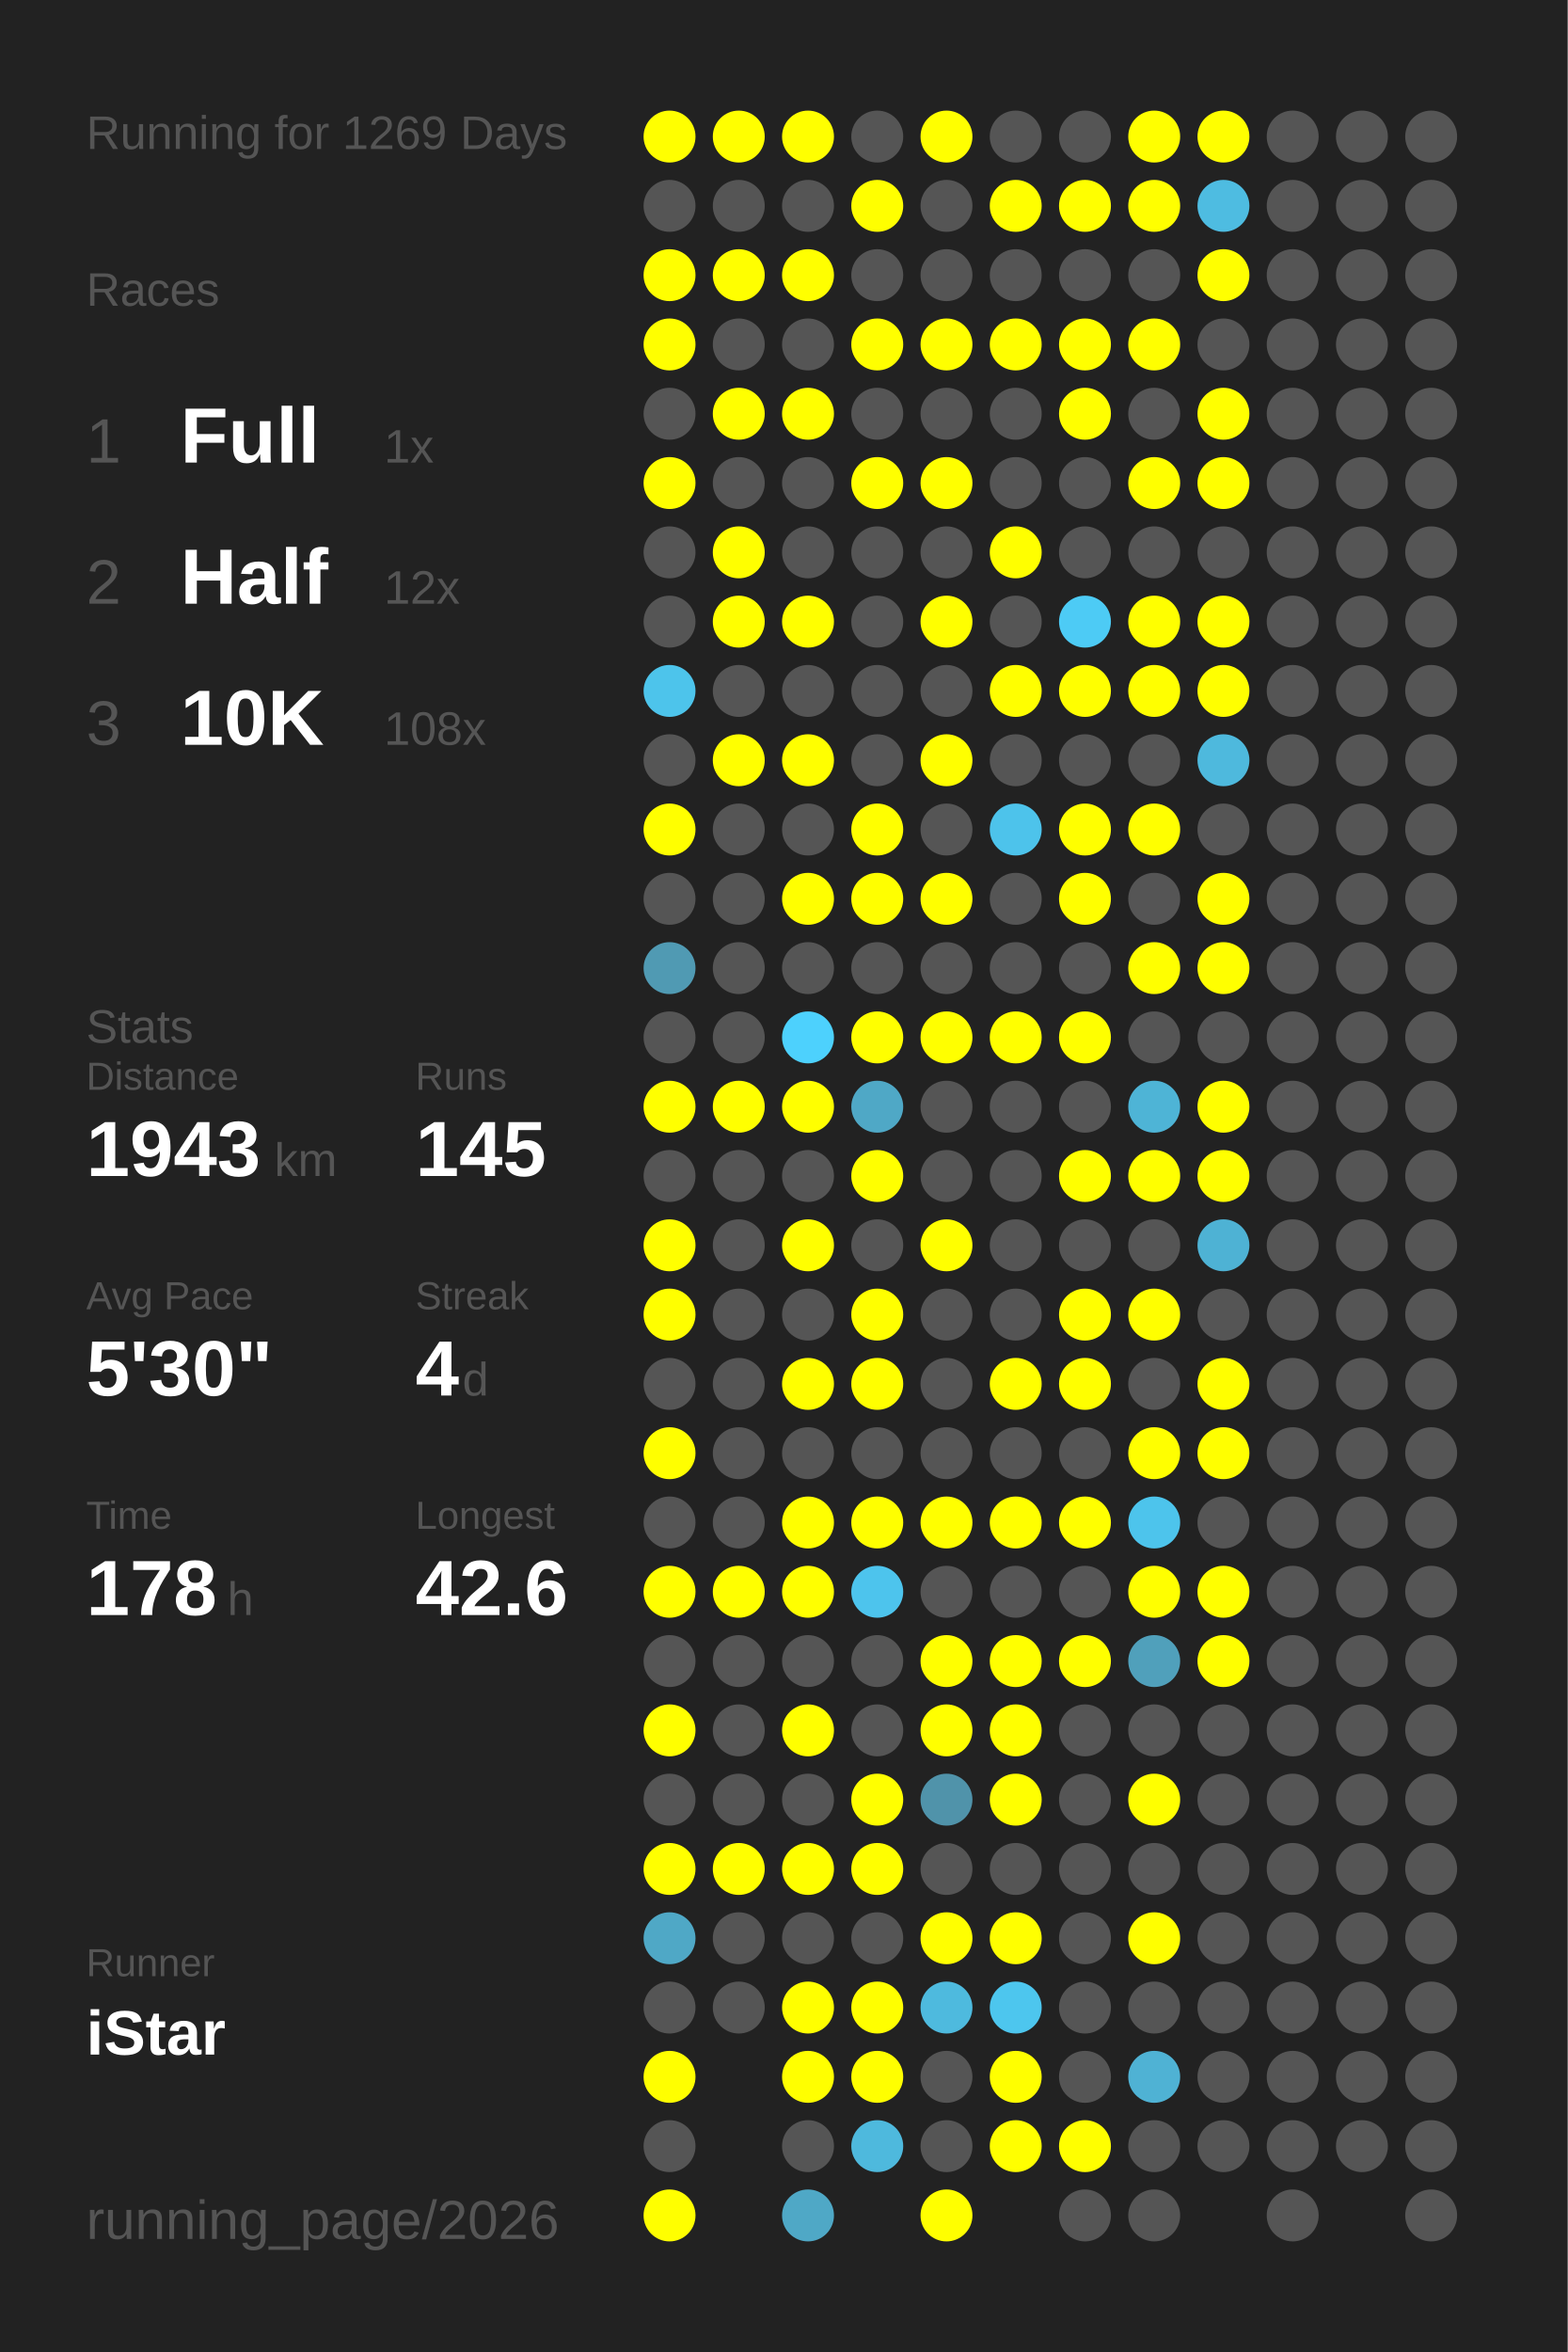
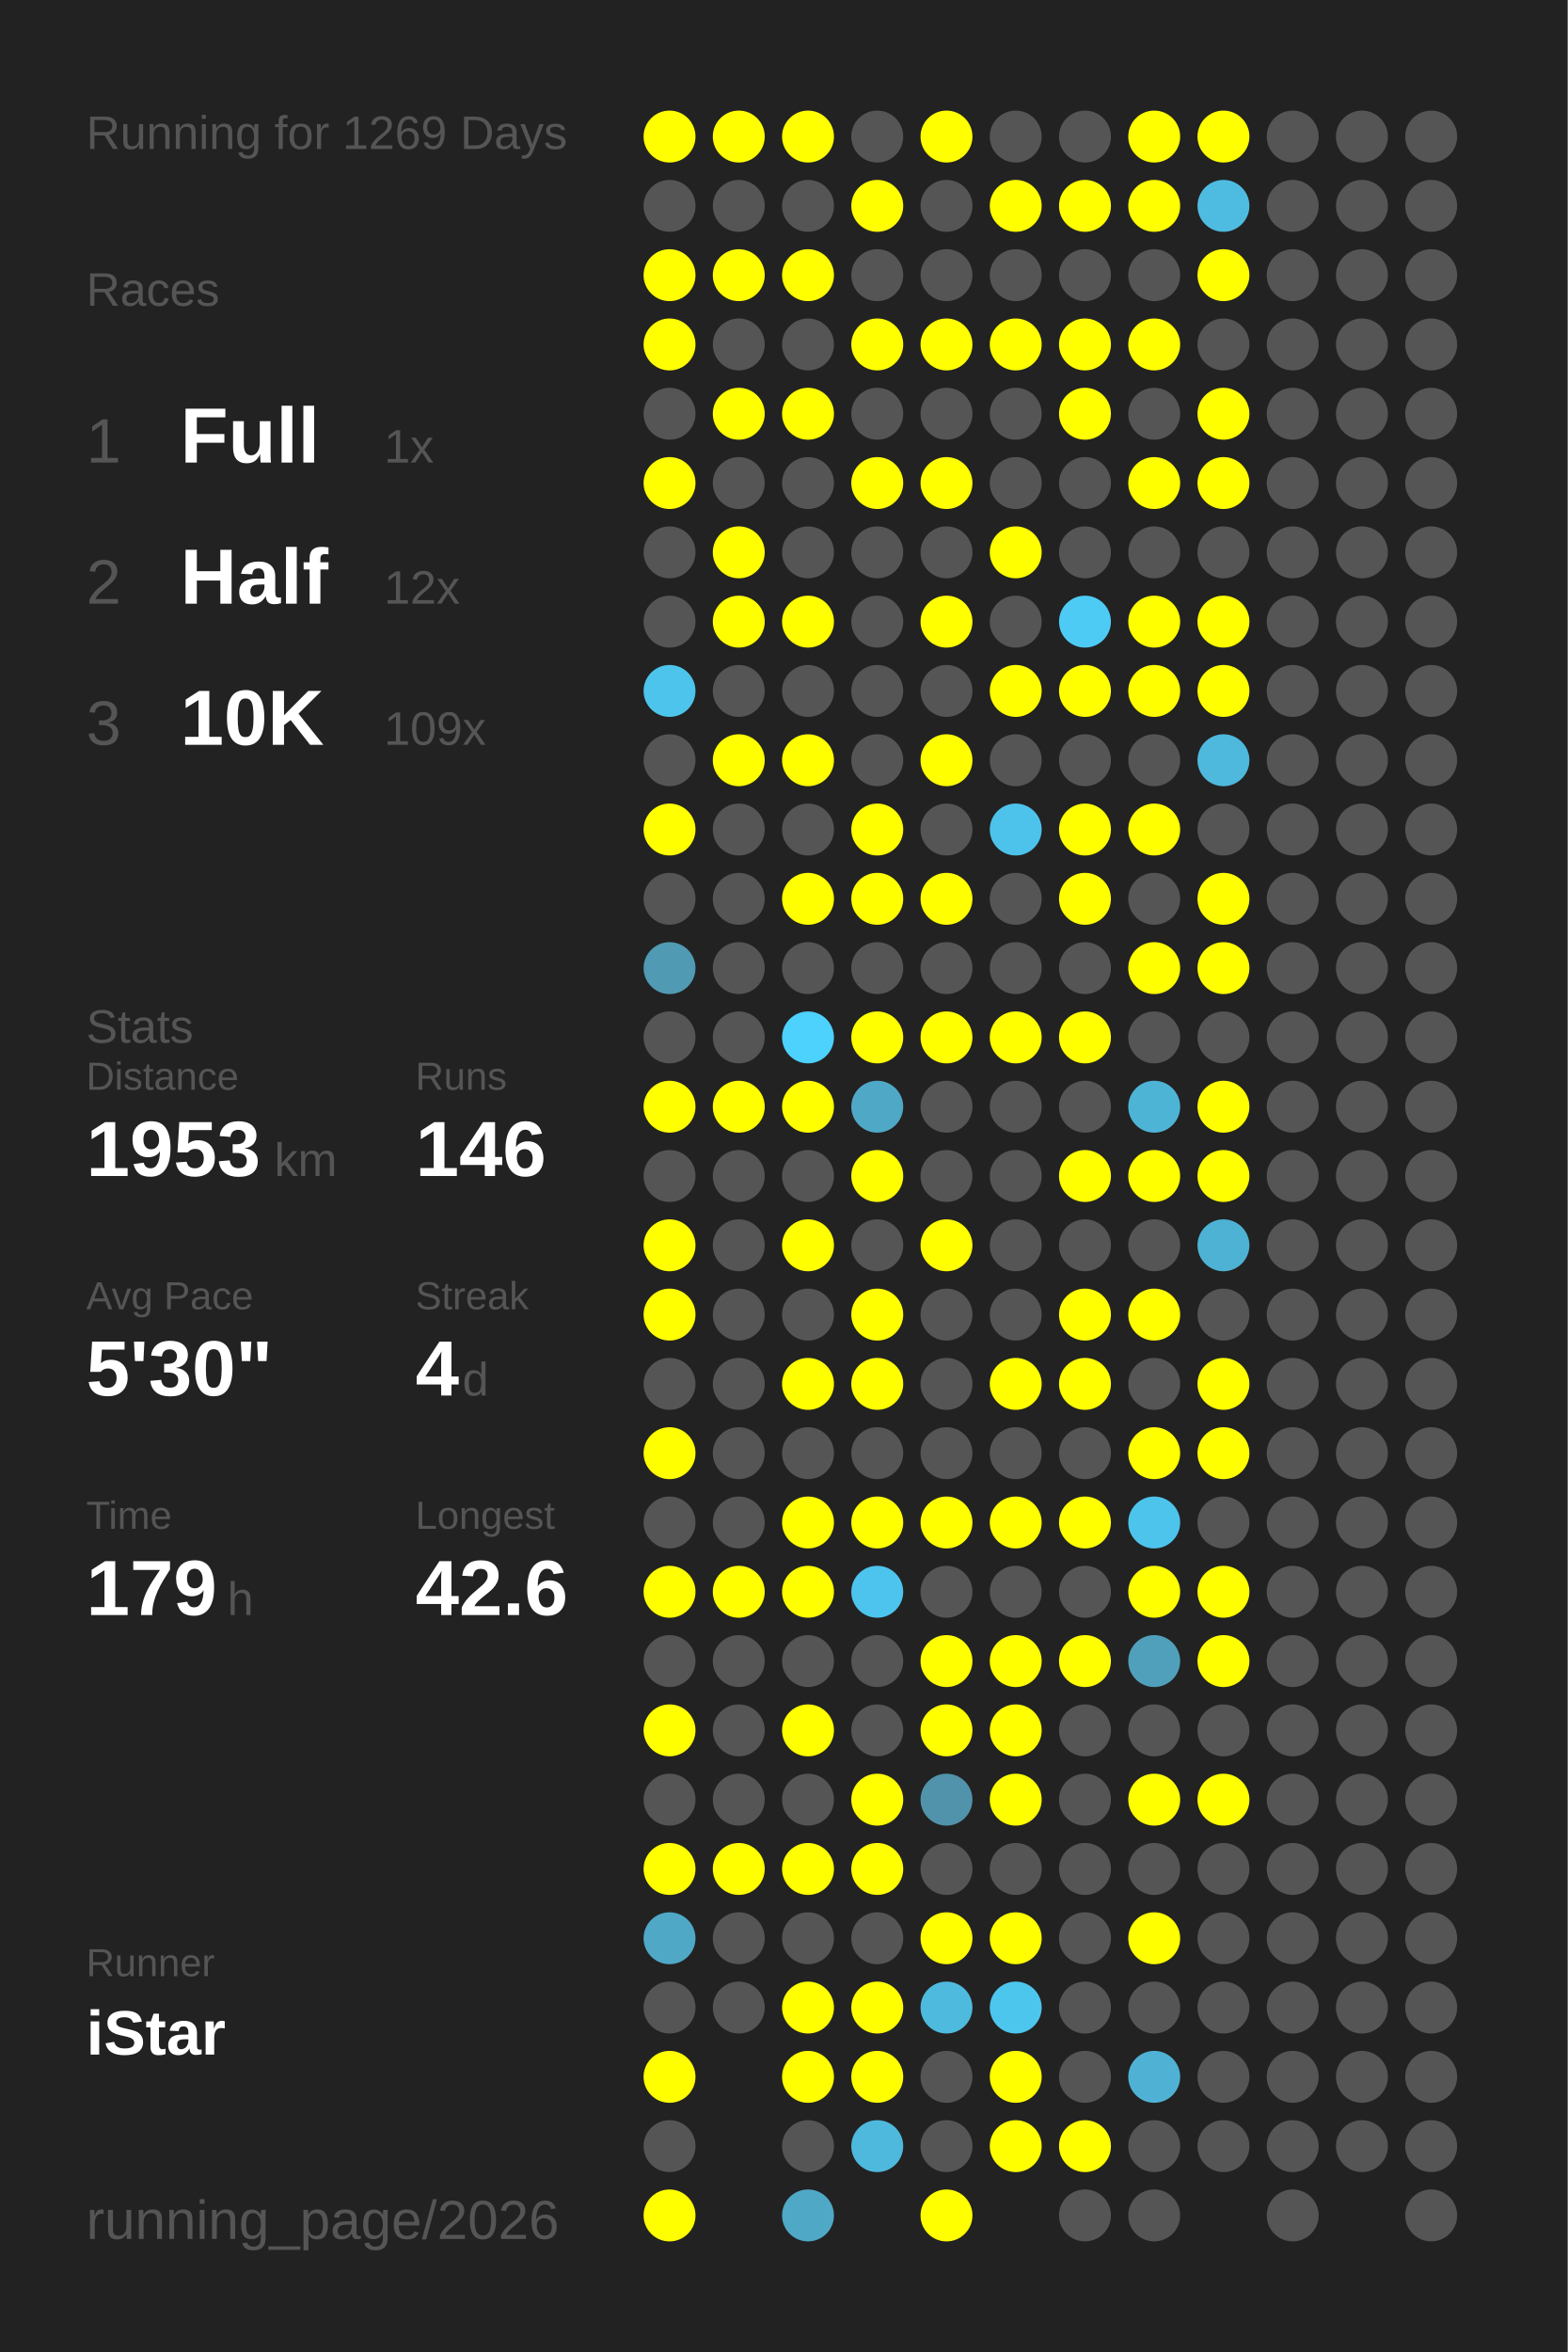
<svg xmlns="http://www.w3.org/2000/svg" baseProfile="full" height="300mm" version="1.1" viewBox="0,0,200,300" width="200mm">
  <defs />
  <rect fill="#222222" height="300" width="200" x="0" y="0" />
  <text fill="#555555" style="font-size:6px; font-family:Arial;" x="11" y="19">Running for 1269 Days</text>
  <text fill="#555555" style="font-size:6px; font-family:Arial;" x="11" y="39">Races</text>
  <text fill="#555555" style="font-size:8px; font-family:Arial;" x="11" y="59">1</text>
  <text fill="#FFFFFF" style="font-size:10px; font-family:Arial; font-weight:bold;" x="23" y="59">Full</text>
  <text fill="#555555" style="font-size:6px; font-family:Arial;" x="49" y="59">1x</text>
  <text fill="#555555" style="font-size:8px; font-family:Arial;" x="11" y="77">2</text>
  <text fill="#FFFFFF" style="font-size:10px; font-family:Arial; font-weight:bold;" x="23" y="77">Half</text>
  <text fill="#555555" style="font-size:6px; font-family:Arial;" x="49" y="77">12x</text>
  <text fill="#555555" style="font-size:8px; font-family:Arial;" x="11" y="95">3</text>
  <text fill="#FFFFFF" style="font-size:10px; font-family:Arial; font-weight:bold;" x="23" y="95">10K</text>
-   <text fill="#555555" style="font-size:6px; font-family:Arial;" x="49" y="95">108x</text>
+   <text fill="#555555" style="font-size:6px; font-family:Arial;" x="49" y="95">109x</text>
  <text fill="#555555" style="font-size:6px; font-family:Arial;" x="11" y="133">Stats</text>
  <text fill="#555555" style="font-size:5px; font-family:Arial;" x="11" y="139">Distance</text>
-   <text fill="#FFFFFF" style="font-size:10px; font-family:Arial; font-weight:bold;" x="11" y="150">1943</text>
+   <text fill="#FFFFFF" style="font-size:10px; font-family:Arial; font-weight:bold;" x="11" y="150">1953</text>
  <text fill="#555555" style="font-size:6px; font-family:Arial;" x="35" y="150">km</text>
  <text fill="#555555" style="font-size:5px; font-family:Arial;" x="53" y="139">Runs</text>
-   <text fill="#FFFFFF" style="font-size:10px; font-family:Arial; font-weight:bold;" x="53" y="150">145</text>
+   <text fill="#FFFFFF" style="font-size:10px; font-family:Arial; font-weight:bold;" x="53" y="150">146</text>
  <text fill="#555555" style="font-size:5px; font-family:Arial;" x="11" y="167">Avg Pace</text>
  <text fill="#FFFFFF" style="font-size:10px; font-family:Arial; font-weight:bold;" x="11" y="178">5'30"</text>
  <text fill="#555555" style="font-size:5px; font-family:Arial;" x="53" y="167">Streak</text>
  <text fill="#FFFFFF" style="font-size:10px; font-family:Arial; font-weight:bold;" x="53" y="178">4</text>
  <text fill="#555555" style="font-size:6px; font-family:Arial;" x="59" y="178">d</text>
  <text fill="#555555" style="font-size:5px; font-family:Arial;" x="11" y="195">Time</text>
-   <text fill="#FFFFFF" style="font-size:10px; font-family:Arial; font-weight:bold;" x="11" y="206">178</text>
+   <text fill="#FFFFFF" style="font-size:10px; font-family:Arial; font-weight:bold;" x="11" y="206">179</text>
  <text fill="#555555" style="font-size:6px; font-family:Arial;" x="29" y="206">h</text>
  <text fill="#555555" style="font-size:5px; font-family:Arial;" x="53" y="195">Longest</text>
  <text fill="#FFFFFF" style="font-size:10px; font-family:Arial; font-weight:bold;" x="53" y="206">42.6</text>
  <text fill="#555555" style="font-size:5px; font-family:Arial;" x="11" y="252.065">Runner</text>
  <text fill="#FFFFFF" style="font-size:8px; font-family:Arial; font-weight:bold;" x="11" y="262.065">iStar</text>
  <text fill="#555555" style="font-size:7px; font-family:Arial;" x="11" y="285.581">running_page/2026</text>
  <circle cx="85.417" cy="17.419" fill="#FFFF00" r="3.312" />
  <circle cx="85.417" cy="26.258" fill="#555555" r="3.312" />
  <circle cx="85.417" cy="35.097" fill="#FFFF00" r="3.312" />
  <circle cx="85.417" cy="43.935" fill="#FFFF00" r="3.312" />
  <circle cx="85.417" cy="52.774" fill="#555555" r="3.312" />
  <circle cx="85.417" cy="61.613" fill="#FFFF00" r="3.312" />
  <circle cx="85.417" cy="70.452" fill="#555555" r="3.312" />
  <circle cx="85.417" cy="79.29" fill="#555555" r="3.312" />
  <circle cx="85.417" cy="88.129" fill="#4dc4eb" r="3.312" />
  <circle cx="85.417" cy="96.968" fill="#555555" r="3.312" />
  <circle cx="85.417" cy="105.806" fill="#FFFF00" r="3.312" />
  <circle cx="85.417" cy="114.645" fill="#555555" r="3.312" />
  <circle cx="85.417" cy="123.484" fill="#509ab3" r="3.312" />
  <circle cx="85.417" cy="132.323" fill="#555555" r="3.312" />
  <circle cx="85.417" cy="141.161" fill="#FFFF00" r="3.312" />
  <circle cx="85.417" cy="150" fill="#555555" r="3.312" />
  <circle cx="85.417" cy="158.839" fill="#FFFF00" r="3.312" />
  <circle cx="85.417" cy="167.677" fill="#FFFF00" r="3.312" />
  <circle cx="85.417" cy="176.516" fill="#555555" r="3.312" />
  <circle cx="85.417" cy="185.355" fill="#FFFF00" r="3.312" />
  <circle cx="85.417" cy="194.194" fill="#555555" r="3.312" />
  <circle cx="85.417" cy="203.032" fill="#FFFF00" r="3.312" />
  <circle cx="85.417" cy="211.871" fill="#555555" r="3.312" />
  <circle cx="85.417" cy="220.71" fill="#FFFF00" r="3.312" />
  <circle cx="85.417" cy="229.548" fill="#555555" r="3.312" />
  <circle cx="85.417" cy="238.387" fill="#FFFF00" r="3.312" />
  <circle cx="85.417" cy="247.226" fill="#4fa8c6" r="3.312" />
  <circle cx="85.417" cy="256.065" fill="#555555" r="3.312" />
  <circle cx="85.417" cy="264.903" fill="#FFFF00" r="3.312" />
  <circle cx="85.417" cy="273.742" fill="#555555" r="3.312" />
  <circle cx="85.417" cy="282.581" fill="#FFFF00" r="3.312" />
  <circle cx="94.25" cy="17.419" fill="#FFFF00" r="3.312" />
  <circle cx="94.25" cy="26.258" fill="#555555" r="3.312" />
  <circle cx="94.25" cy="35.097" fill="#FFFF00" r="3.312" />
  <circle cx="94.25" cy="43.935" fill="#555555" r="3.312" />
  <circle cx="94.25" cy="52.774" fill="#FFFF00" r="3.312" />
  <circle cx="94.25" cy="61.613" fill="#555555" r="3.312" />
  <circle cx="94.25" cy="70.452" fill="#FFFF00" r="3.312" />
  <circle cx="94.25" cy="79.29" fill="#FFFF00" r="3.312" />
  <circle cx="94.25" cy="88.129" fill="#555555" r="3.312" />
  <circle cx="94.25" cy="96.968" fill="#FFFF00" r="3.312" />
  <circle cx="94.25" cy="105.806" fill="#555555" r="3.312" />
  <circle cx="94.25" cy="114.645" fill="#555555" r="3.312" />
  <circle cx="94.25" cy="123.484" fill="#555555" r="3.312" />
  <circle cx="94.25" cy="132.323" fill="#555555" r="3.312" />
  <circle cx="94.25" cy="141.161" fill="#FFFF00" r="3.312" />
  <circle cx="94.25" cy="150" fill="#555555" r="3.312" />
  <circle cx="94.25" cy="158.839" fill="#555555" r="3.312" />
  <circle cx="94.25" cy="167.677" fill="#555555" r="3.312" />
  <circle cx="94.25" cy="176.516" fill="#555555" r="3.312" />
  <circle cx="94.25" cy="185.355" fill="#555555" r="3.312" />
  <circle cx="94.25" cy="194.194" fill="#555555" r="3.312" />
  <circle cx="94.25" cy="203.032" fill="#FFFF00" r="3.312" />
  <circle cx="94.25" cy="211.871" fill="#555555" r="3.312" />
  <circle cx="94.25" cy="220.71" fill="#555555" r="3.312" />
  <circle cx="94.25" cy="229.548" fill="#555555" r="3.312" />
  <circle cx="94.25" cy="238.387" fill="#FFFF00" r="3.312" />
  <circle cx="94.25" cy="247.226" fill="#555555" r="3.312" />
  <circle cx="94.25" cy="256.065" fill="#555555" r="3.312" />
  <circle cx="103.083" cy="17.419" fill="#FFFF00" r="3.312" />
  <circle cx="103.083" cy="26.258" fill="#555555" r="3.312" />
  <circle cx="103.083" cy="35.097" fill="#FFFF00" r="3.312" />
  <circle cx="103.083" cy="43.935" fill="#555555" r="3.312" />
  <circle cx="103.083" cy="52.774" fill="#FFFF00" r="3.312" />
  <circle cx="103.083" cy="61.613" fill="#555555" r="3.312" />
  <circle cx="103.083" cy="70.452" fill="#555555" r="3.312" />
  <circle cx="103.083" cy="79.29" fill="#FFFF00" r="3.312" />
  <circle cx="103.083" cy="88.129" fill="#555555" r="3.312" />
  <circle cx="103.083" cy="96.968" fill="#FFFF00" r="3.312" />
  <circle cx="103.083" cy="105.806" fill="#555555" r="3.312" />
  <circle cx="103.083" cy="114.645" fill="#FFFF00" r="3.312" />
  <circle cx="103.083" cy="123.484" fill="#555555" r="3.312" />
  <circle cx="103.083" cy="132.323" fill="#4dd1fd" r="3.312" />
  <circle cx="103.083" cy="141.161" fill="#FFFF00" r="3.312" />
  <circle cx="103.083" cy="150" fill="#555555" r="3.312" />
  <circle cx="103.083" cy="158.839" fill="#FFFF00" r="3.312" />
  <circle cx="103.083" cy="167.677" fill="#555555" r="3.312" />
  <circle cx="103.083" cy="176.516" fill="#FFFF00" r="3.312" />
  <circle cx="103.083" cy="185.355" fill="#555555" r="3.312" />
  <circle cx="103.083" cy="194.194" fill="#FFFF00" r="3.312" />
  <circle cx="103.083" cy="203.032" fill="#FFFF00" r="3.312" />
  <circle cx="103.083" cy="211.871" fill="#555555" r="3.312" />
  <circle cx="103.083" cy="220.71" fill="#FFFF00" r="3.312" />
  <circle cx="103.083" cy="229.548" fill="#555555" r="3.312" />
  <circle cx="103.083" cy="238.387" fill="#FFFF00" r="3.312" />
  <circle cx="103.083" cy="247.226" fill="#555555" r="3.312" />
  <circle cx="103.083" cy="256.065" fill="#FFFF00" r="3.312" />
  <circle cx="103.083" cy="264.903" fill="#FFFF00" r="3.312" />
  <circle cx="103.083" cy="273.742" fill="#555555" r="3.312" />
  <circle cx="103.083" cy="282.581" fill="#4fa8c6" r="3.312" />
  <circle cx="111.917" cy="17.419" fill="#555555" r="3.312" />
  <circle cx="111.917" cy="26.258" fill="#FFFF00" r="3.312" />
  <circle cx="111.917" cy="35.097" fill="#555555" r="3.312" />
  <circle cx="111.917" cy="43.935" fill="#FFFF00" r="3.312" />
  <circle cx="111.917" cy="52.774" fill="#555555" r="3.312" />
  <circle cx="111.917" cy="61.613" fill="#FFFF00" r="3.312" />
  <circle cx="111.917" cy="70.452" fill="#555555" r="3.312" />
  <circle cx="111.917" cy="79.29" fill="#555555" r="3.312" />
  <circle cx="111.917" cy="88.129" fill="#555555" r="3.312" />
  <circle cx="111.917" cy="96.968" fill="#555555" r="3.312" />
  <circle cx="111.917" cy="105.806" fill="#FFFF00" r="3.312" />
  <circle cx="111.917" cy="114.645" fill="#FFFF00" r="3.312" />
  <circle cx="111.917" cy="123.484" fill="#555555" r="3.312" />
  <circle cx="111.917" cy="132.323" fill="#FFFF00" r="3.312" />
  <circle cx="111.917" cy="141.161" fill="#4fa8c6" r="3.312" />
  <circle cx="111.917" cy="150" fill="#FFFF00" r="3.312" />
  <circle cx="111.917" cy="158.839" fill="#555555" r="3.312" />
  <circle cx="111.917" cy="167.677" fill="#FFFF00" r="3.312" />
  <circle cx="111.917" cy="176.516" fill="#FFFF00" r="3.312" />
  <circle cx="111.917" cy="185.355" fill="#555555" r="3.312" />
  <circle cx="111.917" cy="194.194" fill="#FFFF00" r="3.312" />
  <circle cx="111.917" cy="203.032" fill="#4dc4ed" r="3.312" />
  <circle cx="111.917" cy="211.871" fill="#555555" r="3.312" />
  <circle cx="111.917" cy="220.71" fill="#555555" r="3.312" />
  <circle cx="111.917" cy="229.548" fill="#FFFF00" r="3.312" />
  <circle cx="111.917" cy="238.387" fill="#FFFF00" r="3.312" />
  <circle cx="111.917" cy="247.226" fill="#555555" r="3.312" />
  <circle cx="111.917" cy="256.065" fill="#FFFF00" r="3.312" />
  <circle cx="111.917" cy="264.903" fill="#FFFF00" r="3.312" />
  <circle cx="111.917" cy="273.742" fill="#4eb9dd" r="3.312" />
  <circle cx="120.75" cy="17.419" fill="#FFFF00" r="3.312" />
  <circle cx="120.75" cy="26.258" fill="#555555" r="3.312" />
  <circle cx="120.75" cy="35.097" fill="#555555" r="3.312" />
  <circle cx="120.75" cy="43.935" fill="#FFFF00" r="3.312" />
  <circle cx="120.75" cy="52.774" fill="#555555" r="3.312" />
  <circle cx="120.75" cy="61.613" fill="#FFFF00" r="3.312" />
  <circle cx="120.75" cy="70.452" fill="#555555" r="3.312" />
  <circle cx="120.75" cy="79.29" fill="#FFFF00" r="3.312" />
  <circle cx="120.75" cy="88.129" fill="#555555" r="3.312" />
  <circle cx="120.75" cy="96.968" fill="#FFFF00" r="3.312" />
  <circle cx="120.75" cy="105.806" fill="#555555" r="3.312" />
  <circle cx="120.75" cy="114.645" fill="#FFFF00" r="3.312" />
  <circle cx="120.75" cy="123.484" fill="#555555" r="3.312" />
  <circle cx="120.75" cy="132.323" fill="#FFFF00" r="3.312" />
  <circle cx="120.75" cy="141.161" fill="#555555" r="3.312" />
  <circle cx="120.75" cy="150" fill="#555555" r="3.312" />
  <circle cx="120.75" cy="158.839" fill="#FFFF00" r="3.312" />
  <circle cx="120.75" cy="167.677" fill="#555555" r="3.312" />
  <circle cx="120.75" cy="176.516" fill="#555555" r="3.312" />
  <circle cx="120.75" cy="185.355" fill="#555555" r="3.312" />
  <circle cx="120.75" cy="194.194" fill="#FFFF00" r="3.312" />
  <circle cx="120.75" cy="203.032" fill="#555555" r="3.312" />
  <circle cx="120.75" cy="211.871" fill="#FFFF00" r="3.312" />
  <circle cx="120.75" cy="220.71" fill="#FFFF00" r="3.312" />
  <circle cx="120.75" cy="229.548" fill="#5093aa" r="3.312" />
  <circle cx="120.75" cy="238.387" fill="#555555" r="3.312" />
  <circle cx="120.75" cy="247.226" fill="#FFFF00" r="3.312" />
  <circle cx="120.75" cy="256.065" fill="#4ebade" r="3.312" />
  <circle cx="120.75" cy="264.903" fill="#555555" r="3.312" />
  <circle cx="120.75" cy="273.742" fill="#555555" r="3.312" />
  <circle cx="120.75" cy="282.581" fill="#FFFF00" r="3.312" />
  <circle cx="129.583" cy="17.419" fill="#555555" r="3.312" />
  <circle cx="129.583" cy="26.258" fill="#FFFF00" r="3.312" />
  <circle cx="129.583" cy="35.097" fill="#555555" r="3.312" />
  <circle cx="129.583" cy="43.935" fill="#FFFF00" r="3.312" />
  <circle cx="129.583" cy="52.774" fill="#555555" r="3.312" />
  <circle cx="129.583" cy="61.613" fill="#555555" r="3.312" />
  <circle cx="129.583" cy="70.452" fill="#FFFF00" r="3.312" />
  <circle cx="129.583" cy="79.29" fill="#555555" r="3.312" />
  <circle cx="129.583" cy="88.129" fill="#FFFF00" r="3.312" />
  <circle cx="129.583" cy="96.968" fill="#555555" r="3.312" />
  <circle cx="129.583" cy="105.806" fill="#4dc3eb" r="3.312" />
  <circle cx="129.583" cy="114.645" fill="#555555" r="3.312" />
  <circle cx="129.583" cy="123.484" fill="#555555" r="3.312" />
  <circle cx="129.583" cy="132.323" fill="#FFFF00" r="3.312" />
  <circle cx="129.583" cy="141.161" fill="#555555" r="3.312" />
  <circle cx="129.583" cy="150" fill="#555555" r="3.312" />
  <circle cx="129.583" cy="158.839" fill="#555555" r="3.312" />
  <circle cx="129.583" cy="167.677" fill="#555555" r="3.312" />
  <circle cx="129.583" cy="176.516" fill="#FFFF00" r="3.312" />
  <circle cx="129.583" cy="185.355" fill="#555555" r="3.312" />
  <circle cx="129.583" cy="194.194" fill="#FFFF00" r="3.312" />
  <circle cx="129.583" cy="203.032" fill="#555555" r="3.312" />
  <circle cx="129.583" cy="211.871" fill="#FFFF00" r="3.312" />
  <circle cx="129.583" cy="220.71" fill="#FFFF00" r="3.312" />
  <circle cx="129.583" cy="229.548" fill="#FFFF00" r="3.312" />
  <circle cx="129.583" cy="238.387" fill="#555555" r="3.312" />
  <circle cx="129.583" cy="247.226" fill="#FFFF00" r="3.312" />
  <circle cx="129.583" cy="256.065" fill="#4dc6ee" r="3.312" />
  <circle cx="129.583" cy="264.903" fill="#FFFF00" r="3.312" />
  <circle cx="129.583" cy="273.742" fill="#FFFF00" r="3.312" />
  <circle cx="138.417" cy="17.419" fill="#555555" r="3.312" />
  <circle cx="138.417" cy="26.258" fill="#FFFF00" r="3.312" />
  <circle cx="138.417" cy="35.097" fill="#555555" r="3.312" />
  <circle cx="138.417" cy="43.935" fill="#FFFF00" r="3.312" />
  <circle cx="138.417" cy="52.774" fill="#FFFF00" r="3.312" />
  <circle cx="138.417" cy="61.613" fill="#555555" r="3.312" />
  <circle cx="138.417" cy="70.452" fill="#555555" r="3.312" />
  <circle cx="138.417" cy="79.29" fill="#4dcbf5" r="3.312" />
  <circle cx="138.417" cy="88.129" fill="#FFFF00" r="3.312" />
  <circle cx="138.417" cy="96.968" fill="#555555" r="3.312" />
  <circle cx="138.417" cy="105.806" fill="#FFFF00" r="3.312" />
  <circle cx="138.417" cy="114.645" fill="#FFFF00" r="3.312" />
  <circle cx="138.417" cy="123.484" fill="#555555" r="3.312" />
  <circle cx="138.417" cy="132.323" fill="#FFFF00" r="3.312" />
  <circle cx="138.417" cy="141.161" fill="#555555" r="3.312" />
  <circle cx="138.417" cy="150" fill="#FFFF00" r="3.312" />
  <circle cx="138.417" cy="158.839" fill="#555555" r="3.312" />
  <circle cx="138.417" cy="167.677" fill="#FFFF00" r="3.312" />
  <circle cx="138.417" cy="176.516" fill="#FFFF00" r="3.312" />
  <circle cx="138.417" cy="185.355" fill="#555555" r="3.312" />
  <circle cx="138.417" cy="194.194" fill="#FFFF00" r="3.312" />
  <circle cx="138.417" cy="203.032" fill="#555555" r="3.312" />
  <circle cx="138.417" cy="211.871" fill="#FFFF00" r="3.312" />
  <circle cx="138.417" cy="220.71" fill="#555555" r="3.312" />
  <circle cx="138.417" cy="229.548" fill="#555555" r="3.312" />
  <circle cx="138.417" cy="238.387" fill="#555555" r="3.312" />
  <circle cx="138.417" cy="247.226" fill="#555555" r="3.312" />
  <circle cx="138.417" cy="256.065" fill="#555555" r="3.312" />
  <circle cx="138.417" cy="264.903" fill="#555555" r="3.312" />
  <circle cx="138.417" cy="273.742" fill="#FFFF00" r="3.312" />
  <circle cx="138.417" cy="282.581" fill="#555555" r="3.312" />
  <circle cx="147.25" cy="17.419" fill="#FFFF00" r="3.312" />
  <circle cx="147.25" cy="26.258" fill="#FFFF00" r="3.312" />
  <circle cx="147.25" cy="35.097" fill="#555555" r="3.312" />
  <circle cx="147.25" cy="43.935" fill="#FFFF00" r="3.312" />
  <circle cx="147.25" cy="52.774" fill="#555555" r="3.312" />
  <circle cx="147.25" cy="61.613" fill="#FFFF00" r="3.312" />
  <circle cx="147.25" cy="70.452" fill="#555555" r="3.312" />
  <circle cx="147.25" cy="79.29" fill="#FFFF00" r="3.312" />
  <circle cx="147.25" cy="88.129" fill="#FFFF00" r="3.312" />
  <circle cx="147.25" cy="96.968" fill="#555555" r="3.312" />
  <circle cx="147.25" cy="105.806" fill="#FFFF00" r="3.312" />
  <circle cx="147.25" cy="114.645" fill="#555555" r="3.312" />
  <circle cx="147.25" cy="123.484" fill="#FFFF00" r="3.312" />
  <circle cx="147.25" cy="132.323" fill="#555555" r="3.312" />
  <circle cx="147.25" cy="141.161" fill="#4eb4d6" r="3.312" />
  <circle cx="147.25" cy="150" fill="#FFFF00" r="3.312" />
  <circle cx="147.25" cy="158.839" fill="#555555" r="3.312" />
  <circle cx="147.25" cy="167.677" fill="#FFFF00" r="3.312" />
  <circle cx="147.25" cy="176.516" fill="#555555" r="3.312" />
  <circle cx="147.25" cy="185.355" fill="#FFFF00" r="3.312" />
  <circle cx="147.25" cy="194.194" fill="#4dc4ec" r="3.312" />
  <circle cx="147.25" cy="203.032" fill="#FFFF00" r="3.312" />
  <circle cx="147.25" cy="211.871" fill="#50a0bb" r="3.312" />
  <circle cx="147.25" cy="220.71" fill="#555555" r="3.312" />
  <circle cx="147.25" cy="229.548" fill="#FFFF00" r="3.312" />
  <circle cx="147.25" cy="238.387" fill="#555555" r="3.312" />
  <circle cx="147.25" cy="247.226" fill="#FFFF00" r="3.312" />
  <circle cx="147.25" cy="256.065" fill="#555555" r="3.312" />
  <circle cx="147.25" cy="264.903" fill="#4fb2d4" r="3.312" />
  <circle cx="147.25" cy="273.742" fill="#555555" r="3.312" />
  <circle cx="147.25" cy="282.581" fill="#555555" r="3.312" />
  <circle cx="156.083" cy="17.419" fill="#FFFF00" r="3.312" />
  <circle cx="156.083" cy="26.258" fill="#4ebce1" r="3.312" />
  <circle cx="156.083" cy="35.097" fill="#FFFF00" r="3.312" />
  <circle cx="156.083" cy="43.935" fill="#555555" r="3.312" />
  <circle cx="156.083" cy="52.774" fill="#FFFF00" r="3.312" />
  <circle cx="156.083" cy="61.613" fill="#FFFF00" r="3.312" />
  <circle cx="156.083" cy="70.452" fill="#555555" r="3.312" />
  <circle cx="156.083" cy="79.29" fill="#FFFF00" r="3.312" />
  <circle cx="156.083" cy="88.129" fill="#FFFF00" r="3.312" />
  <circle cx="156.083" cy="96.968" fill="#4eb9dd" r="3.312" />
  <circle cx="156.083" cy="105.806" fill="#555555" r="3.312" />
  <circle cx="156.083" cy="114.645" fill="#FFFF00" r="3.312" />
  <circle cx="156.083" cy="123.484" fill="#FFFF00" r="3.312" />
  <circle cx="156.083" cy="132.323" fill="#555555" r="3.312" />
  <circle cx="156.083" cy="141.161" fill="#FFFF00" r="3.312" />
  <circle cx="156.083" cy="150" fill="#FFFF00" r="3.312" />
  <circle cx="156.083" cy="158.839" fill="#4eb2d4" r="3.312" />
  <circle cx="156.083" cy="167.677" fill="#555555" r="3.312" />
  <circle cx="156.083" cy="176.516" fill="#FFFF00" r="3.312" />
  <circle cx="156.083" cy="185.355" fill="#FFFF00" r="3.312" />
  <circle cx="156.083" cy="194.194" fill="#555555" r="3.312" />
  <circle cx="156.083" cy="203.032" fill="#FFFF00" r="3.312" />
  <circle cx="156.083" cy="211.871" fill="#FFFF00" r="3.312" />
  <circle cx="156.083" cy="220.71" fill="#555555" r="3.312" />
-   <circle cx="156.083" cy="229.548" fill="#555555" r="3.312" />
+   <circle cx="156.083" cy="229.548" fill="#FFFF00" r="3.312" />
  <circle cx="156.083" cy="238.387" fill="#555555" r="3.312" />
  <circle cx="156.083" cy="247.226" fill="#555555" r="3.312" />
  <circle cx="156.083" cy="256.065" fill="#555555" r="3.312" />
  <circle cx="156.083" cy="264.903" fill="#555555" r="3.312" />
  <circle cx="156.083" cy="273.742" fill="#555555" r="3.312" />
  <circle cx="164.917" cy="17.419" fill="#555555" r="3.312" />
  <circle cx="164.917" cy="26.258" fill="#555555" r="3.312" />
  <circle cx="164.917" cy="35.097" fill="#555555" r="3.312" />
  <circle cx="164.917" cy="43.935" fill="#555555" r="3.312" />
  <circle cx="164.917" cy="52.774" fill="#555555" r="3.312" />
  <circle cx="164.917" cy="61.613" fill="#555555" r="3.312" />
  <circle cx="164.917" cy="70.452" fill="#555555" r="3.312" />
  <circle cx="164.917" cy="79.29" fill="#555555" r="3.312" />
  <circle cx="164.917" cy="88.129" fill="#555555" r="3.312" />
  <circle cx="164.917" cy="96.968" fill="#555555" r="3.312" />
  <circle cx="164.917" cy="105.806" fill="#555555" r="3.312" />
  <circle cx="164.917" cy="114.645" fill="#555555" r="3.312" />
  <circle cx="164.917" cy="123.484" fill="#555555" r="3.312" />
  <circle cx="164.917" cy="132.323" fill="#555555" r="3.312" />
  <circle cx="164.917" cy="141.161" fill="#555555" r="3.312" />
  <circle cx="164.917" cy="150" fill="#555555" r="3.312" />
  <circle cx="164.917" cy="158.839" fill="#555555" r="3.312" />
  <circle cx="164.917" cy="167.677" fill="#555555" r="3.312" />
  <circle cx="164.917" cy="176.516" fill="#555555" r="3.312" />
  <circle cx="164.917" cy="185.355" fill="#555555" r="3.312" />
  <circle cx="164.917" cy="194.194" fill="#555555" r="3.312" />
  <circle cx="164.917" cy="203.032" fill="#555555" r="3.312" />
  <circle cx="164.917" cy="211.871" fill="#555555" r="3.312" />
  <circle cx="164.917" cy="220.71" fill="#555555" r="3.312" />
  <circle cx="164.917" cy="229.548" fill="#555555" r="3.312" />
  <circle cx="164.917" cy="238.387" fill="#555555" r="3.312" />
  <circle cx="164.917" cy="247.226" fill="#555555" r="3.312" />
  <circle cx="164.917" cy="256.065" fill="#555555" r="3.312" />
  <circle cx="164.917" cy="264.903" fill="#555555" r="3.312" />
  <circle cx="164.917" cy="273.742" fill="#555555" r="3.312" />
  <circle cx="164.917" cy="282.581" fill="#555555" r="3.312" />
  <circle cx="173.75" cy="17.419" fill="#555555" r="3.312" />
  <circle cx="173.75" cy="26.258" fill="#555555" r="3.312" />
  <circle cx="173.75" cy="35.097" fill="#555555" r="3.312" />
  <circle cx="173.75" cy="43.935" fill="#555555" r="3.312" />
  <circle cx="173.75" cy="52.774" fill="#555555" r="3.312" />
  <circle cx="173.75" cy="61.613" fill="#555555" r="3.312" />
  <circle cx="173.75" cy="70.452" fill="#555555" r="3.312" />
  <circle cx="173.75" cy="79.29" fill="#555555" r="3.312" />
  <circle cx="173.75" cy="88.129" fill="#555555" r="3.312" />
  <circle cx="173.75" cy="96.968" fill="#555555" r="3.312" />
  <circle cx="173.75" cy="105.806" fill="#555555" r="3.312" />
  <circle cx="173.75" cy="114.645" fill="#555555" r="3.312" />
  <circle cx="173.75" cy="123.484" fill="#555555" r="3.312" />
  <circle cx="173.75" cy="132.323" fill="#555555" r="3.312" />
  <circle cx="173.75" cy="141.161" fill="#555555" r="3.312" />
  <circle cx="173.75" cy="150" fill="#555555" r="3.312" />
  <circle cx="173.75" cy="158.839" fill="#555555" r="3.312" />
  <circle cx="173.75" cy="167.677" fill="#555555" r="3.312" />
  <circle cx="173.75" cy="176.516" fill="#555555" r="3.312" />
  <circle cx="173.75" cy="185.355" fill="#555555" r="3.312" />
  <circle cx="173.75" cy="194.194" fill="#555555" r="3.312" />
  <circle cx="173.75" cy="203.032" fill="#555555" r="3.312" />
  <circle cx="173.75" cy="211.871" fill="#555555" r="3.312" />
  <circle cx="173.75" cy="220.71" fill="#555555" r="3.312" />
  <circle cx="173.75" cy="229.548" fill="#555555" r="3.312" />
  <circle cx="173.75" cy="238.387" fill="#555555" r="3.312" />
  <circle cx="173.75" cy="247.226" fill="#555555" r="3.312" />
  <circle cx="173.75" cy="256.065" fill="#555555" r="3.312" />
  <circle cx="173.75" cy="264.903" fill="#555555" r="3.312" />
  <circle cx="173.75" cy="273.742" fill="#555555" r="3.312" />
  <circle cx="182.583" cy="17.419" fill="#555555" r="3.312" />
  <circle cx="182.583" cy="26.258" fill="#555555" r="3.312" />
  <circle cx="182.583" cy="35.097" fill="#555555" r="3.312" />
  <circle cx="182.583" cy="43.935" fill="#555555" r="3.312" />
  <circle cx="182.583" cy="52.774" fill="#555555" r="3.312" />
  <circle cx="182.583" cy="61.613" fill="#555555" r="3.312" />
  <circle cx="182.583" cy="70.452" fill="#555555" r="3.312" />
  <circle cx="182.583" cy="79.29" fill="#555555" r="3.312" />
  <circle cx="182.583" cy="88.129" fill="#555555" r="3.312" />
  <circle cx="182.583" cy="96.968" fill="#555555" r="3.312" />
  <circle cx="182.583" cy="105.806" fill="#555555" r="3.312" />
  <circle cx="182.583" cy="114.645" fill="#555555" r="3.312" />
  <circle cx="182.583" cy="123.484" fill="#555555" r="3.312" />
  <circle cx="182.583" cy="132.323" fill="#555555" r="3.312" />
  <circle cx="182.583" cy="141.161" fill="#555555" r="3.312" />
  <circle cx="182.583" cy="150" fill="#555555" r="3.312" />
  <circle cx="182.583" cy="158.839" fill="#555555" r="3.312" />
  <circle cx="182.583" cy="167.677" fill="#555555" r="3.312" />
  <circle cx="182.583" cy="176.516" fill="#555555" r="3.312" />
  <circle cx="182.583" cy="185.355" fill="#555555" r="3.312" />
  <circle cx="182.583" cy="194.194" fill="#555555" r="3.312" />
  <circle cx="182.583" cy="203.032" fill="#555555" r="3.312" />
  <circle cx="182.583" cy="211.871" fill="#555555" r="3.312" />
  <circle cx="182.583" cy="220.71" fill="#555555" r="3.312" />
  <circle cx="182.583" cy="229.548" fill="#555555" r="3.312" />
  <circle cx="182.583" cy="238.387" fill="#555555" r="3.312" />
  <circle cx="182.583" cy="247.226" fill="#555555" r="3.312" />
  <circle cx="182.583" cy="256.065" fill="#555555" r="3.312" />
  <circle cx="182.583" cy="264.903" fill="#555555" r="3.312" />
  <circle cx="182.583" cy="273.742" fill="#555555" r="3.312" />
  <circle cx="182.583" cy="282.581" fill="#555555" r="3.312" />
</svg>
